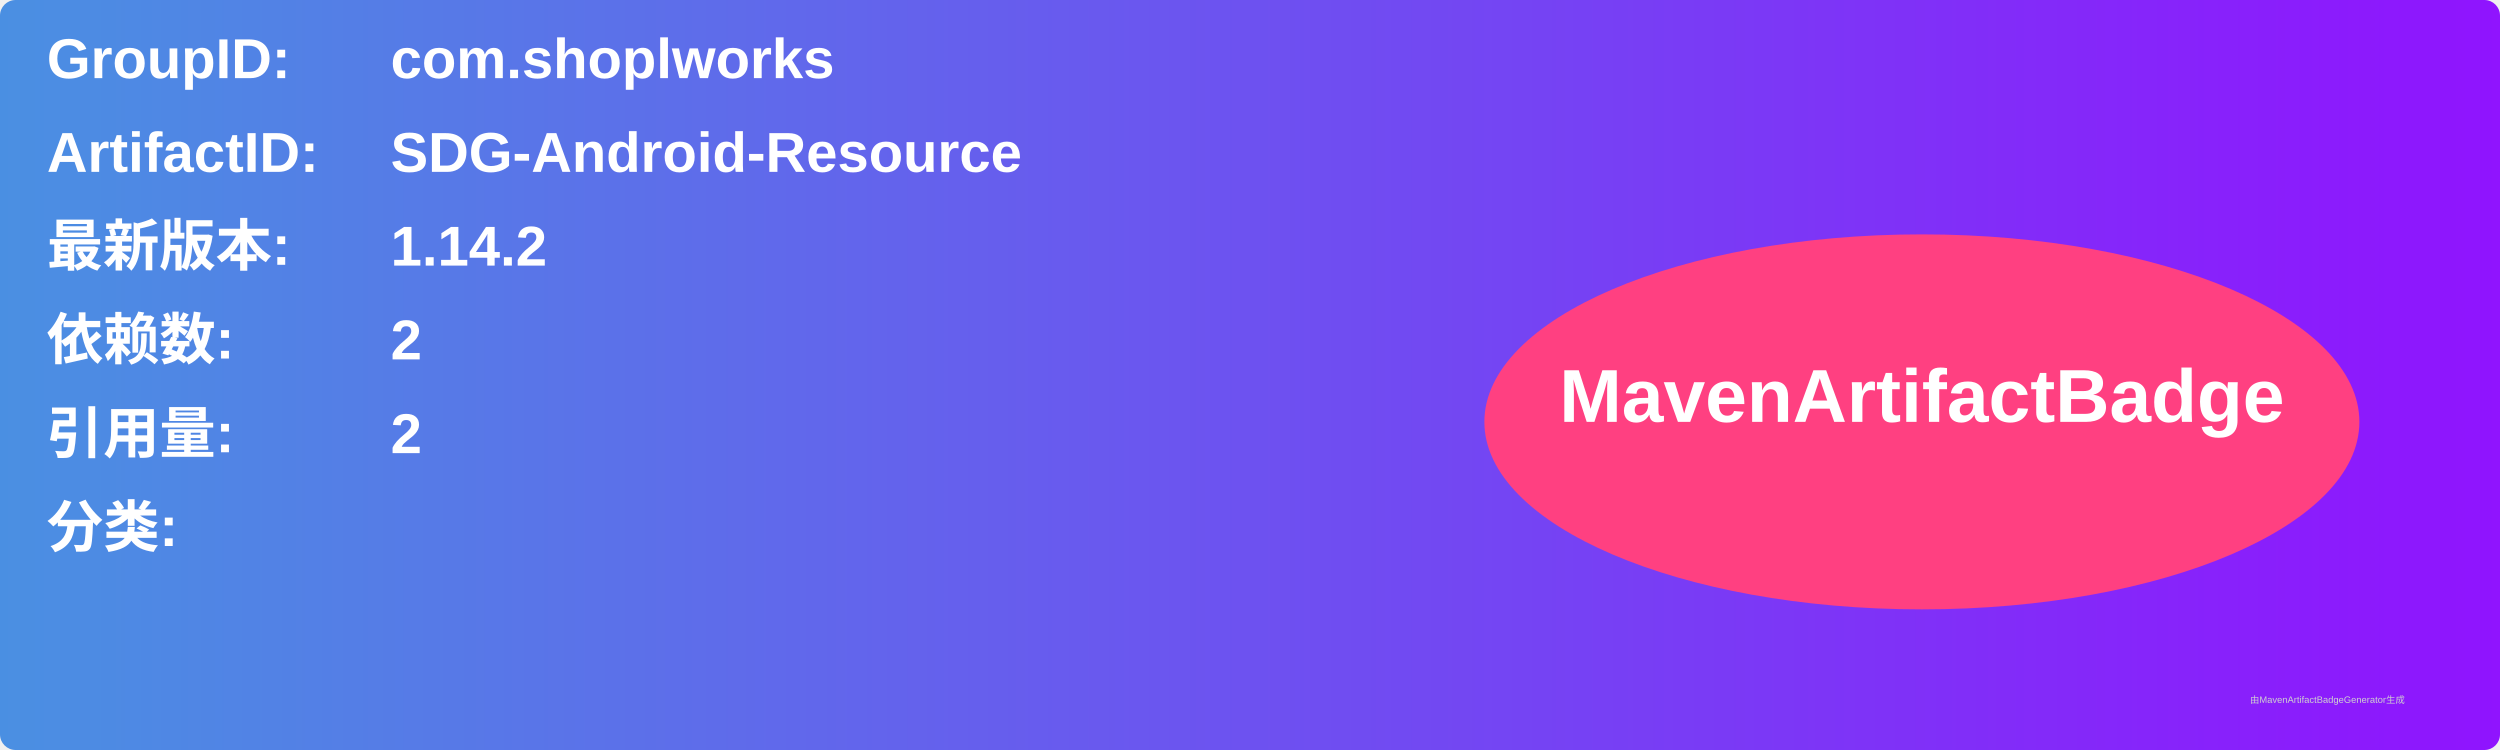
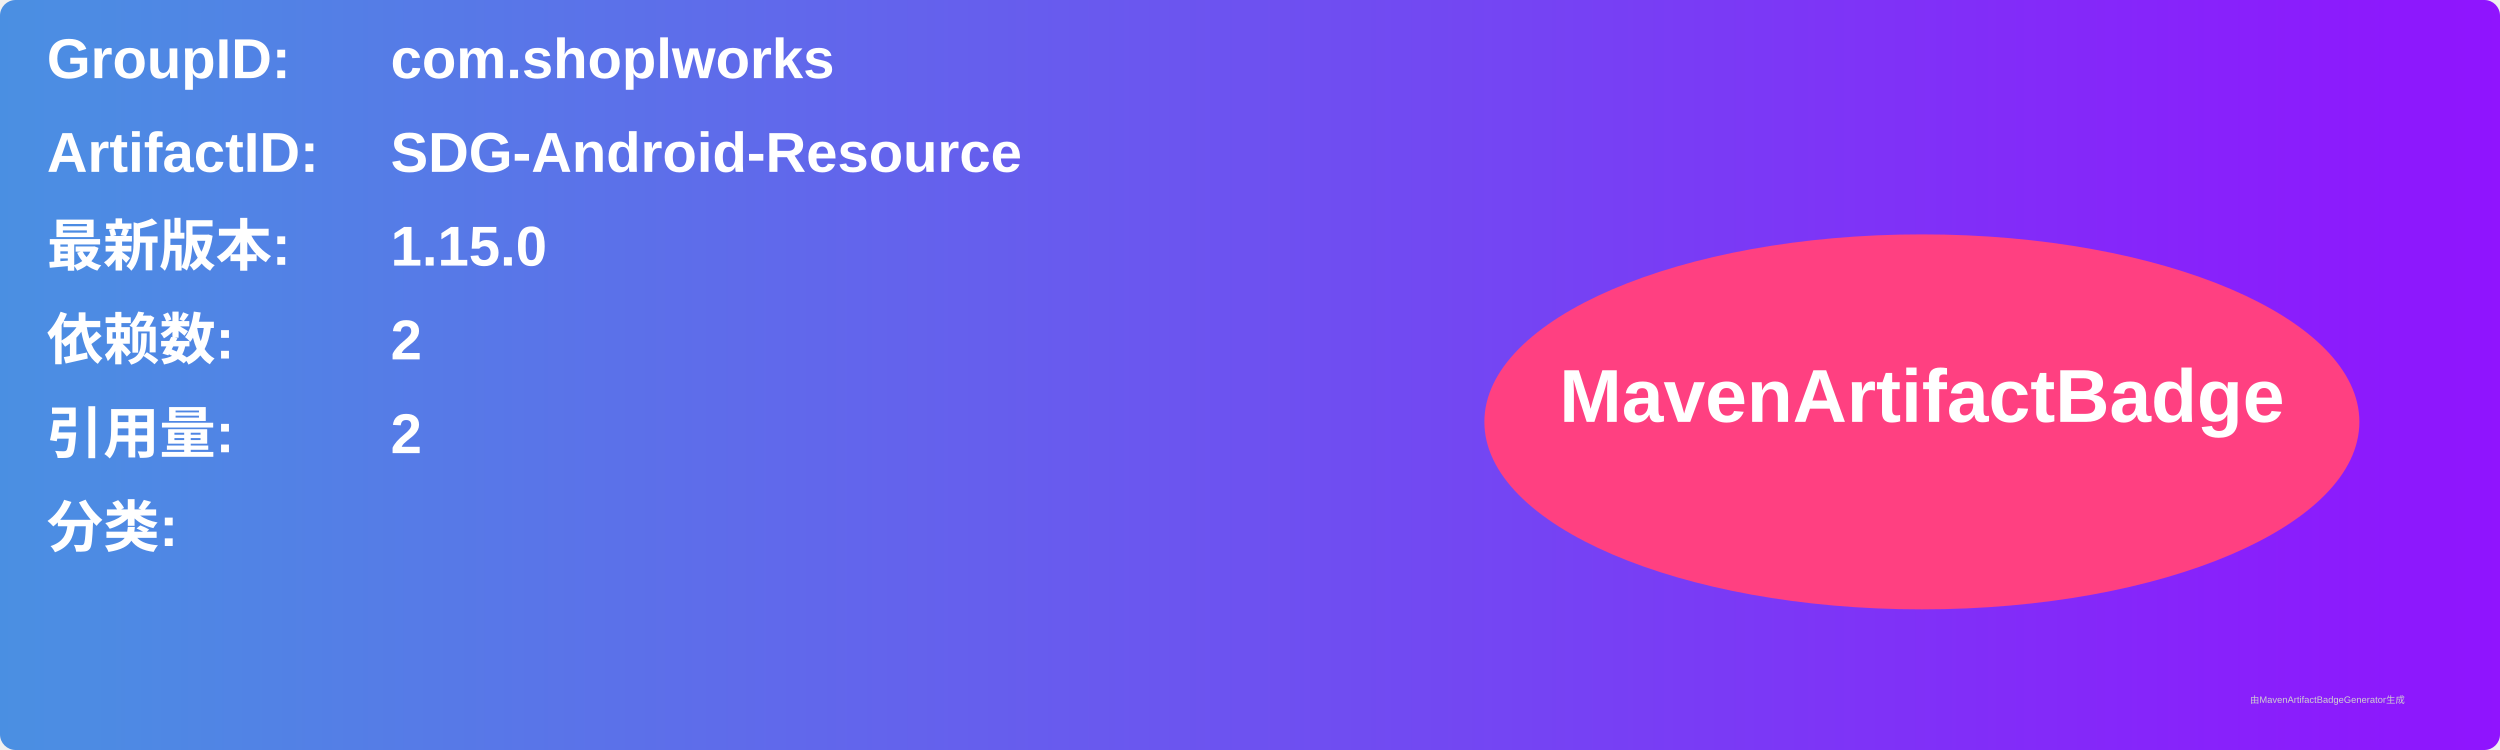
<svg xmlns="http://www.w3.org/2000/svg" width="800" height="240" viewBox="0 0 800 240">
  <linearGradient id="grad" x1="0%" y1="0%" x2="100%" y2="0%">
    <stop offset="0%" stop-color="#4a90e2" />
    <stop offset="100%" stop-color="#9013fe" />
  </linearGradient>
  <rect width="100%" height="100%" rx="5" ry="5" fill="url(#grad)" />
  <g transform="translate(15, 15)">
    <text x="0" y="10" font-family="Arial" font-size="18" fill="white" font-weight="bold" width="260">GroupID:</text>
    <text x="110" y="10" font-family="Arial" font-size="18" fill="white" font-weight="bold" width="460">com.shoplworks</text>
    <text x="0" y="40" font-family="Arial" font-size="18" fill="white" font-weight="bold" width="260">ArtifactID:</text>
    <text x="110" y="40" font-family="Arial" font-size="18" fill="white" font-weight="bold" width="460">SDG-Android-Resource</text>
    <text x="0" y="70" font-family="Arial" font-size="18" fill="white" font-weight="bold">最新版本:</text>
    <text x="110" y="70" font-family="Arial" font-size="18" fill="white" font-weight="bold">
-       <tspan font-weight="bold">1.14.2</tspan>
+       <tspan font-weight="bold">1.15.0</tspan>
    </text>
    <text x="0" y="100" font-family="Arial" font-size="18" fill="white" font-weight="bold">依赖数: </text>
    <text x="110" y="100" font-family="Arial" font-size="18" fill="white">
      <tspan font-weight="bold">2</tspan>
    </text>
    <text x="0" y="130" font-family="Arial" font-size="18" fill="white" font-weight="bold">引用量: </text>
    <text x="110" y="130" font-family="Arial" font-size="18" fill="white">
      <tspan font-weight="bold">2</tspan>
    </text>
    <text x="0" y="160" font-family="Arial" font-size="18" fill="white" font-weight="bold">分类:</text>
    <text x="10" y="190" font-family="Arial" font-size="10" fill="white">
      <tspan font-weight="bold" />
    </text>
    <ellipse cx="600" cy="120" rx="140" ry="60" fill="#ff4081" />
    <text x="600" y="120" text-anchor="middle" font-family="Arial" font-size="24" fill="white" font-weight="bold">MavenArtifactBadge</text>
  </g>
  <text x="720" y="225" font-family="Arial" font-size="3" fill="#d0d0d0">由MavenArtifactBadgeGenerator生成</text>
</svg>
